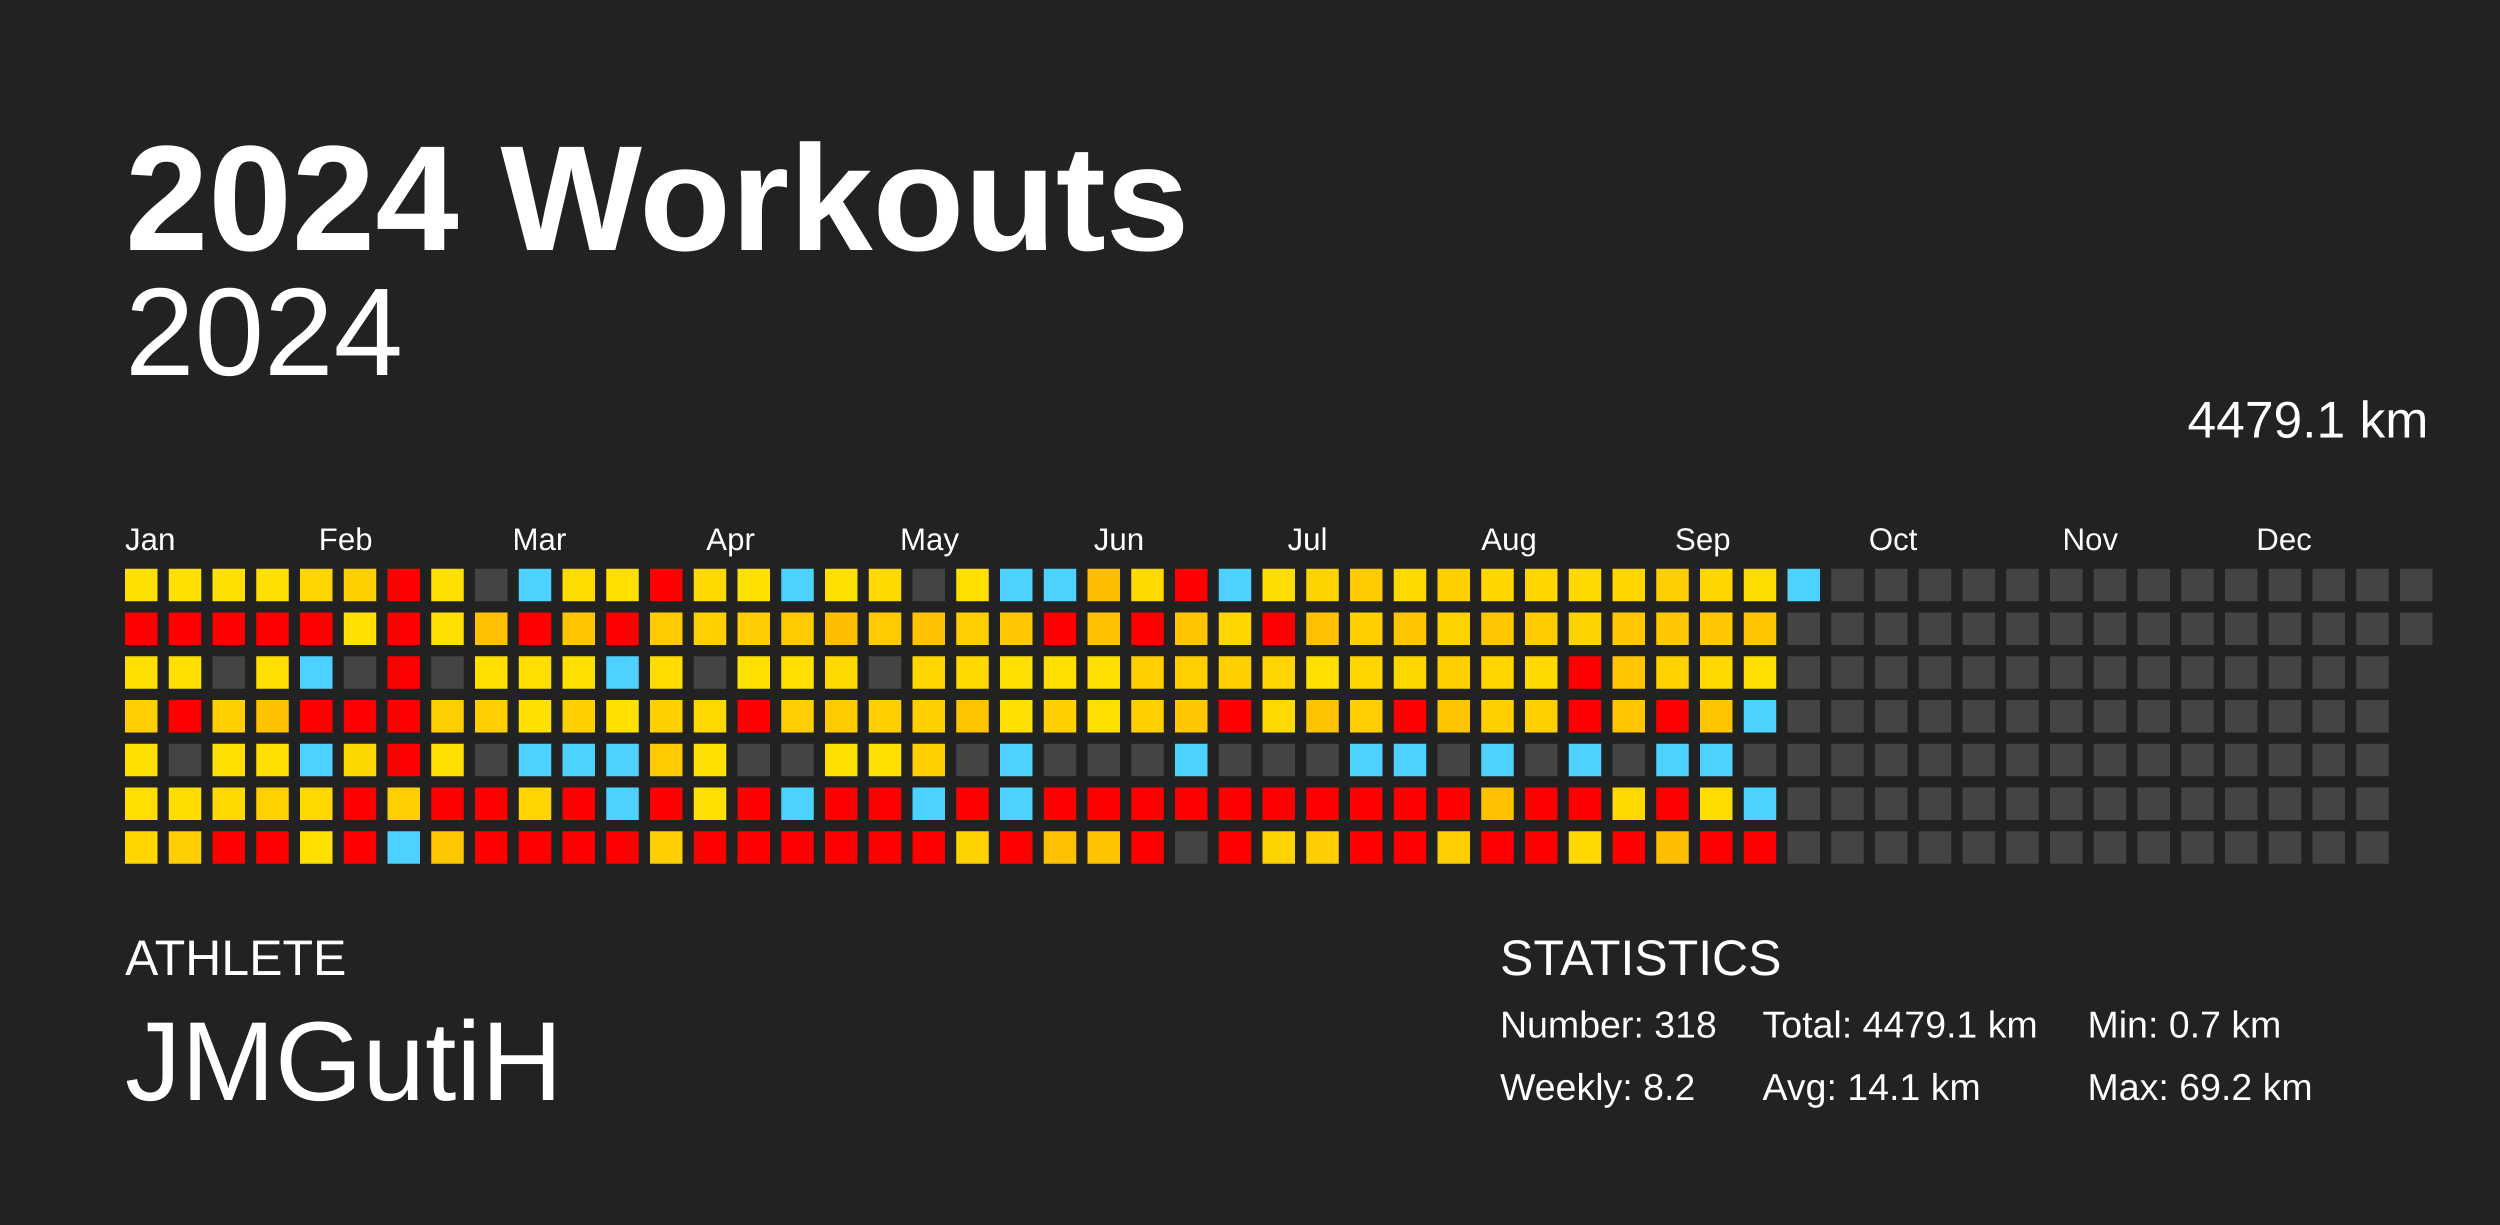
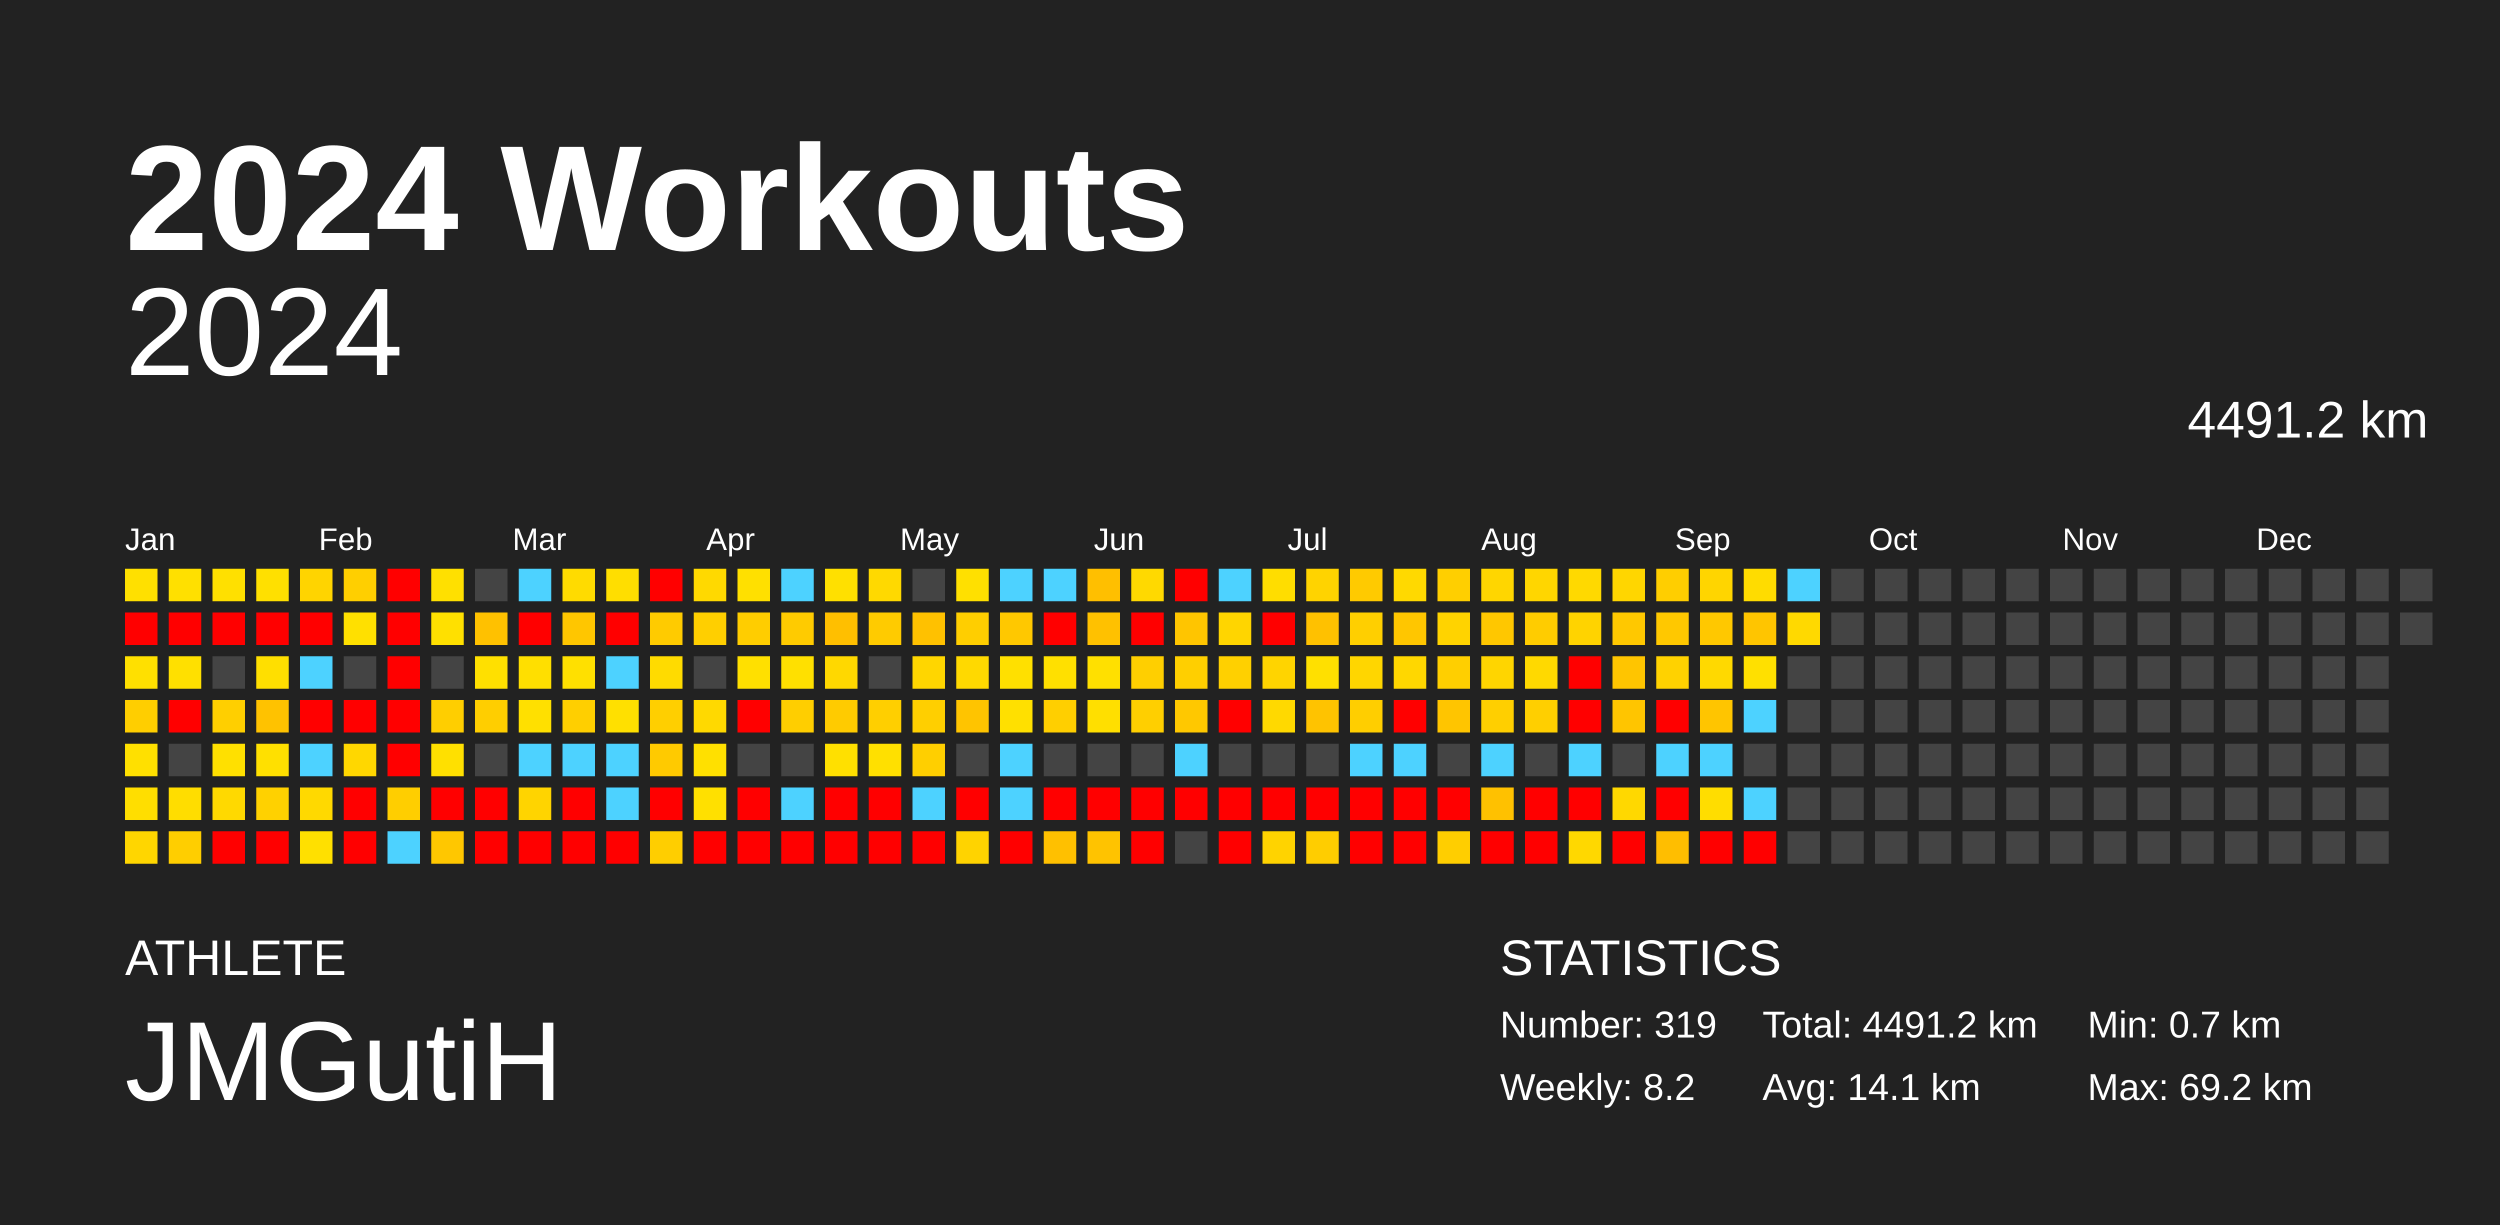
<svg xmlns="http://www.w3.org/2000/svg" baseProfile="full" height="98mm" version="1.1" viewBox="0,0,200,98" width="200mm">
  <defs />
  <rect fill="#222222" height="98" width="200" x="0" y="0" />
  <text fill="#FFFFFF" style="font-size:12px; font-family:Arial; font-weight:bold;" x="10" y="20">2024 Workouts</text>
  <text fill="#FFFFFF" style="font-size:4px; font-family:Arial" x="10" y="78">ATHLETE</text>
  <text fill="#FFFFFF" style="font-size:9px; font-family:Arial" x="10" y="88">JMGutiH</text>
  <text fill="#FFFFFF" style="font-size:4px; font-family:Arial" x="120" y="78">STATISTICS</text>
-   <text fill="#FFFFFF" style="font-size:3px; font-family:Arial" x="120" y="83">Number: 318</text>
+   <text fill="#FFFFFF" style="font-size:3px; font-family:Arial" x="120" y="83">Number: 319</text>
  <text fill="#FFFFFF" style="font-size:3px; font-family:Arial" x="120" y="88">Weekly: 8.2</text>
-   <text fill="#FFFFFF" style="font-size:3px; font-family:Arial" x="141" y="83">Total: 4479.1 km</text>
+   <text fill="#FFFFFF" style="font-size:3px; font-family:Arial" x="141" y="83">Total: 4491.2 km</text>
  <text fill="#FFFFFF" style="font-size:3px; font-family:Arial" x="141" y="88">Avg: 14.1 km</text>
  <text fill="#FFFFFF" style="font-size:3px; font-family:Arial" x="167" y="83">Min: 0.7 km</text>
  <text fill="#FFFFFF" style="font-size:3px; font-family:Arial" x="167" y="88">Max: 69.2 km</text>
  <text alignment-baseline="hanging" fill="#FFFFFF" style="font-size:10.0px; font-family:Arial;" x="10" y="30">2024</text>
-   <text alignment-baseline="hanging" fill="#FFFFFF" style="font-size:4.125px; font-family:Arial;" x="175" y="35">4479.1 km</text>
+   <text alignment-baseline="hanging" fill="#FFFFFF" style="font-size:4.125px; font-family:Arial;" x="175" y="35">4491.2 km</text>
  <text fill="#FFFFFF" style="font-size:2.5px; font-family:Arial" x="10.0" y="44">Jan</text>
  <text fill="#FFFFFF" style="font-size:2.5px; font-family:Arial" x="25.5" y="44">Feb</text>
  <text fill="#FFFFFF" style="font-size:2.5px; font-family:Arial" x="41.0" y="44">Mar</text>
  <text fill="#FFFFFF" style="font-size:2.5px; font-family:Arial" x="56.5" y="44">Apr</text>
  <text fill="#FFFFFF" style="font-size:2.5px; font-family:Arial" x="72.0" y="44">May</text>
  <text fill="#FFFFFF" style="font-size:2.5px; font-family:Arial" x="87.5" y="44">Jun</text>
  <text fill="#FFFFFF" style="font-size:2.5px; font-family:Arial" x="103.0" y="44">Jul</text>
  <text fill="#FFFFFF" style="font-size:2.5px; font-family:Arial" x="118.5" y="44">Aug</text>
  <text fill="#FFFFFF" style="font-size:2.5px; font-family:Arial" x="134.0" y="44">Sep</text>
  <text fill="#FFFFFF" style="font-size:2.5px; font-family:Arial" x="149.5" y="44">Oct</text>
  <text fill="#FFFFFF" style="font-size:2.5px; font-family:Arial" x="165.0" y="44">Nov</text>
  <text fill="#FFFFFF" style="font-size:2.5px; font-family:Arial" x="180.5" y="44">Dec</text>
  <rect fill="#ffe000" height="2.6" width="2.6" x="10.0" y="45.5" />
  <rect fill="red" height="2.6" width="2.6" x="10.0" y="49.0" />
  <rect fill="#ffe000" height="2.6" width="2.6" x="10.0" y="52.5" />
  <rect fill="#ffce00" height="2.6" width="2.6" x="10.0" y="56.0" />
  <rect fill="#ffe000" height="2.6" width="2.6" x="10.0" y="59.5" />
  <rect fill="#ffde00" height="2.6" width="2.6" x="10.0" y="63.0" />
  <rect fill="#ffd600" height="2.6" width="2.6" x="10.0" y="66.5" />
  <rect fill="#ffe000" height="2.6" width="2.6" x="13.5" y="45.5" />
  <rect fill="red" height="2.6" width="2.6" x="13.5" y="49.0" />
  <rect fill="#ffe000" height="2.6" width="2.6" x="13.5" y="52.5" />
  <rect fill="red" height="2.6" width="2.6" x="13.5" y="56.0" />
  <rect fill="#444444" height="2.6" width="2.6" x="13.5" y="59.5" />
  <rect fill="#ffdd00" height="2.6" width="2.6" x="13.5" y="63.0" />
  <rect fill="#ffce00" height="2.6" width="2.6" x="13.5" y="66.5" />
  <rect fill="#ffe000" height="2.6" width="2.6" x="17.0" y="45.5" />
  <rect fill="red" height="2.6" width="2.6" x="17.0" y="49.0" />
  <rect fill="#444444" height="2.6" width="2.6" x="17.0" y="52.5" />
  <rect fill="#ffcf00" height="2.6" width="2.6" x="17.0" y="56.0" />
  <rect fill="#ffe000" height="2.6" width="2.6" x="17.0" y="59.5" />
  <rect fill="#ffd900" height="2.6" width="2.6" x="17.0" y="63.0" />
  <rect fill="red" height="2.6" width="2.6" x="17.0" y="66.5" />
  <rect fill="#ffe000" height="2.6" width="2.6" x="20.5" y="45.5" />
  <rect fill="red" height="2.6" width="2.6" x="20.5" y="49.0" />
  <rect fill="#ffdf00" height="2.6" width="2.6" x="20.5" y="52.5" />
  <rect fill="#ffc200" height="2.6" width="2.6" x="20.5" y="56.0" />
  <rect fill="#ffe000" height="2.6" width="2.6" x="20.5" y="59.5" />
  <rect fill="#ffd100" height="2.6" width="2.6" x="20.5" y="63.0" />
  <rect fill="red" height="2.6" width="2.6" x="20.5" y="66.5" />
  <rect fill="#ffd400" height="2.6" width="2.6" x="24.0" y="45.5" />
  <rect fill="red" height="2.6" width="2.6" x="24.0" y="49.0" />
  <rect fill="#4dd2ff" height="2.6" width="2.6" x="24.0" y="52.5" />
  <rect fill="red" height="2.6" width="2.6" x="24.0" y="56.0" />
  <rect fill="#4dd2ff" height="2.6" width="2.6" x="24.0" y="59.5" />
  <rect fill="#ffd900" height="2.6" width="2.6" x="24.0" y="63.0" />
  <rect fill="#ffe000" height="2.6" width="2.6" x="24.0" y="66.5" />
  <rect fill="#ffcf00" height="2.6" width="2.6" x="27.5" y="45.5" />
  <rect fill="#ffe000" height="2.6" width="2.6" x="27.5" y="49.0" />
  <rect fill="#444444" height="2.6" width="2.6" x="27.5" y="52.5" />
  <rect fill="red" height="2.6" width="2.6" x="27.5" y="56.0" />
  <rect fill="#ffd700" height="2.6" width="2.6" x="27.5" y="59.5" />
  <rect fill="red" height="2.6" width="2.6" x="27.5" y="63.0" />
  <rect fill="red" height="2.6" width="2.6" x="27.5" y="66.5" />
  <rect fill="red" height="2.6" width="2.6" x="31.0" y="45.5" />
  <rect fill="red" height="2.6" width="2.6" x="31.0" y="49.0" />
  <rect fill="red" height="2.6" width="2.6" x="31.0" y="52.5" />
  <rect fill="red" height="2.6" width="2.6" x="31.0" y="56.0" />
  <rect fill="red" height="2.6" width="2.6" x="31.0" y="59.5" />
  <rect fill="#ffce00" height="2.6" width="2.6" x="31.0" y="63.0" />
  <rect fill="#4dd2ff" height="2.6" width="2.6" x="31.0" y="66.5" />
  <rect fill="#ffe000" height="2.6" width="2.6" x="34.5" y="45.5" />
  <rect fill="#ffe000" height="2.6" width="2.6" x="34.5" y="49.0" />
  <rect fill="#444444" height="2.6" width="2.6" x="34.5" y="52.5" />
  <rect fill="#ffce00" height="2.6" width="2.6" x="34.5" y="56.0" />
  <rect fill="#ffe000" height="2.6" width="2.6" x="34.5" y="59.5" />
  <rect fill="red" height="2.6" width="2.6" x="34.5" y="63.0" />
  <rect fill="#ffc700" height="2.6" width="2.6" x="34.5" y="66.5" />
  <rect fill="#444444" height="2.6" width="2.6" x="38.0" y="45.5" />
  <rect fill="#ffc100" height="2.6" width="2.6" x="38.0" y="49.0" />
  <rect fill="#ffe000" height="2.6" width="2.6" x="38.0" y="52.5" />
  <rect fill="#ffce00" height="2.6" width="2.6" x="38.0" y="56.0" />
  <rect fill="#444444" height="2.6" width="2.6" x="38.0" y="59.5" />
  <rect fill="red" height="2.6" width="2.6" x="38.0" y="63.0" />
  <rect fill="red" height="2.6" width="2.6" x="38.0" y="66.5" />
  <rect fill="#4dd2ff" height="2.6" width="2.6" x="41.5" y="45.5" />
  <rect fill="red" height="2.6" width="2.6" x="41.5" y="49.0" />
  <rect fill="#ffdf00" height="2.6" width="2.6" x="41.5" y="52.5" />
  <rect fill="#ffe000" height="2.6" width="2.6" x="41.5" y="56.0" />
  <rect fill="#4dd2ff" height="2.6" width="2.6" x="41.5" y="59.5" />
  <rect fill="#ffd400" height="2.6" width="2.6" x="41.5" y="63.0" />
  <rect fill="red" height="2.6" width="2.6" x="41.5" y="66.5" />
  <rect fill="#ffdb00" height="2.6" width="2.6" x="45.0" y="45.5" />
  <rect fill="#ffc600" height="2.6" width="2.6" x="45.0" y="49.0" />
  <rect fill="#ffe000" height="2.6" width="2.6" x="45.0" y="52.5" />
  <rect fill="#ffcf00" height="2.6" width="2.6" x="45.0" y="56.0" />
  <rect fill="#4dd2ff" height="2.6" width="2.6" x="45.0" y="59.5" />
  <rect fill="red" height="2.6" width="2.6" x="45.0" y="63.0" />
  <rect fill="red" height="2.6" width="2.6" x="45.0" y="66.5" />
  <rect fill="#ffde00" height="2.6" width="2.6" x="48.5" y="45.5" />
  <rect fill="red" height="2.6" width="2.6" x="48.5" y="49.0" />
  <rect fill="#4dd2ff" height="2.6" width="2.6" x="48.5" y="52.5" />
  <rect fill="#ffe000" height="2.6" width="2.6" x="48.5" y="56.0" />
  <rect fill="#4dd2ff" height="2.6" width="2.6" x="48.5" y="59.5" />
  <rect fill="#4dd2ff" height="2.6" width="2.6" x="48.5" y="63.0" />
  <rect fill="red" height="2.6" width="2.6" x="48.5" y="66.5" />
  <rect fill="red" height="2.6" width="2.6" x="52.0" y="45.5" />
  <rect fill="#ffcb00" height="2.6" width="2.6" x="52.0" y="49.0" />
  <rect fill="#ffdb00" height="2.6" width="2.6" x="52.0" y="52.5" />
  <rect fill="#ffcf00" height="2.6" width="2.6" x="52.0" y="56.0" />
  <rect fill="#ffca00" height="2.6" width="2.6" x="52.0" y="59.5" />
  <rect fill="red" height="2.6" width="2.6" x="52.0" y="63.0" />
  <rect fill="#ffce00" height="2.6" width="2.6" x="52.0" y="66.5" />
  <rect fill="#ffd900" height="2.6" width="2.6" x="55.5" y="45.5" />
  <rect fill="#ffcf00" height="2.6" width="2.6" x="55.5" y="49.0" />
  <rect fill="#444444" height="2.6" width="2.6" x="55.5" y="52.5" />
  <rect fill="#ffd900" height="2.6" width="2.6" x="55.5" y="56.0" />
  <rect fill="#ffe000" height="2.6" width="2.6" x="55.5" y="59.5" />
  <rect fill="#ffe000" height="2.6" width="2.6" x="55.5" y="63.0" />
  <rect fill="red" height="2.6" width="2.6" x="55.5" y="66.5" />
  <rect fill="#ffe000" height="2.6" width="2.6" x="59.0" y="45.5" />
  <rect fill="#ffcd00" height="2.6" width="2.6" x="59.0" y="49.0" />
  <rect fill="#ffe000" height="2.6" width="2.6" x="59.0" y="52.5" />
  <rect fill="red" height="2.6" width="2.6" x="59.0" y="56.0" />
  <rect fill="#444444" height="2.6" width="2.6" x="59.0" y="59.5" />
  <rect fill="red" height="2.6" width="2.6" x="59.0" y="63.0" />
  <rect fill="red" height="2.6" width="2.6" x="59.0" y="66.5" />
  <rect fill="#4dd2ff" height="2.6" width="2.6" x="62.5" y="45.5" />
  <rect fill="#ffcb00" height="2.6" width="2.6" x="62.5" y="49.0" />
  <rect fill="#ffe000" height="2.6" width="2.6" x="62.5" y="52.5" />
  <rect fill="#ffce00" height="2.6" width="2.6" x="62.5" y="56.0" />
  <rect fill="#444444" height="2.6" width="2.6" x="62.5" y="59.5" />
  <rect fill="#4dd2ff" height="2.6" width="2.6" x="62.5" y="63.0" />
  <rect fill="red" height="2.6" width="2.6" x="62.5" y="66.5" />
  <rect fill="#ffe000" height="2.6" width="2.6" x="66.0" y="45.5" />
  <rect fill="#ffbf00" height="2.6" width="2.6" x="66.0" y="49.0" />
  <rect fill="#ffd800" height="2.6" width="2.6" x="66.0" y="52.5" />
  <rect fill="#ffcb00" height="2.6" width="2.6" x="66.0" y="56.0" />
  <rect fill="#ffe000" height="2.6" width="2.6" x="66.0" y="59.5" />
  <rect fill="red" height="2.6" width="2.6" x="66.0" y="63.0" />
  <rect fill="red" height="2.6" width="2.6" x="66.0" y="66.5" />
  <rect fill="#ffd900" height="2.6" width="2.6" x="69.5" y="45.5" />
  <rect fill="#ffcb00" height="2.6" width="2.6" x="69.5" y="49.0" />
  <rect fill="#444444" height="2.6" width="2.6" x="69.5" y="52.5" />
  <rect fill="#ffcf00" height="2.6" width="2.6" x="69.5" y="56.0" />
  <rect fill="#ffe000" height="2.6" width="2.6" x="69.5" y="59.5" />
  <rect fill="red" height="2.6" width="2.6" x="69.5" y="63.0" />
  <rect fill="red" height="2.6" width="2.6" x="69.5" y="66.5" />
  <rect fill="#444444" height="2.6" width="2.6" x="73.0" y="45.5" />
  <rect fill="#ffc100" height="2.6" width="2.6" x="73.0" y="49.0" />
  <rect fill="#ffd600" height="2.6" width="2.6" x="73.0" y="52.5" />
  <rect fill="#ffcf00" height="2.6" width="2.6" x="73.0" y="56.0" />
  <rect fill="#ffcf00" height="2.6" width="2.6" x="73.0" y="59.5" />
  <rect fill="#4dd2ff" height="2.6" width="2.6" x="73.0" y="63.0" />
  <rect fill="red" height="2.6" width="2.6" x="73.0" y="66.5" />
  <rect fill="#ffe000" height="2.6" width="2.6" x="76.5" y="45.5" />
  <rect fill="#ffce00" height="2.6" width="2.6" x="76.5" y="49.0" />
  <rect fill="#ffd900" height="2.6" width="2.6" x="76.5" y="52.5" />
  <rect fill="#ffc400" height="2.6" width="2.6" x="76.5" y="56.0" />
  <rect fill="#444444" height="2.6" width="2.6" x="76.5" y="59.5" />
  <rect fill="red" height="2.6" width="2.6" x="76.5" y="63.0" />
  <rect fill="#ffd300" height="2.6" width="2.6" x="76.5" y="66.5" />
  <rect fill="#4dd2ff" height="2.6" width="2.6" x="80.0" y="45.5" />
  <rect fill="#ffc800" height="2.6" width="2.6" x="80.0" y="49.0" />
  <rect fill="#ffe000" height="2.6" width="2.6" x="80.0" y="52.5" />
  <rect fill="#ffe000" height="2.6" width="2.6" x="80.0" y="56.0" />
  <rect fill="#4dd2ff" height="2.6" width="2.6" x="80.0" y="59.5" />
  <rect fill="#4dd2ff" height="2.6" width="2.6" x="80.0" y="63.0" />
  <rect fill="red" height="2.6" width="2.6" x="80.0" y="66.5" />
  <rect fill="#4dd2ff" height="2.6" width="2.6" x="83.5" y="45.5" />
  <rect fill="red" height="2.6" width="2.6" x="83.5" y="49.0" />
  <rect fill="#ffe000" height="2.6" width="2.6" x="83.5" y="52.5" />
  <rect fill="#ffcf00" height="2.6" width="2.6" x="83.5" y="56.0" />
  <rect fill="#444444" height="2.6" width="2.6" x="83.5" y="59.5" />
  <rect fill="red" height="2.6" width="2.6" x="83.5" y="63.0" />
  <rect fill="#ffc000" height="2.6" width="2.6" x="83.5" y="66.5" />
  <rect fill="#ffbf00" height="2.6" width="2.6" x="87.0" y="45.5" />
  <rect fill="#ffc100" height="2.6" width="2.6" x="87.0" y="49.0" />
  <rect fill="#ffe000" height="2.6" width="2.6" x="87.0" y="52.5" />
  <rect fill="#ffdf00" height="2.6" width="2.6" x="87.0" y="56.0" />
  <rect fill="#444444" height="2.6" width="2.6" x="87.0" y="59.5" />
  <rect fill="red" height="2.6" width="2.6" x="87.0" y="63.0" />
  <rect fill="#ffc300" height="2.6" width="2.6" x="87.0" y="66.5" />
  <rect fill="#ffd900" height="2.6" width="2.6" x="90.5" y="45.5" />
  <rect fill="red" height="2.6" width="2.6" x="90.5" y="49.0" />
  <rect fill="#ffcf00" height="2.6" width="2.6" x="90.5" y="52.5" />
  <rect fill="#ffcf00" height="2.6" width="2.6" x="90.5" y="56.0" />
  <rect fill="#444444" height="2.6" width="2.6" x="90.5" y="59.5" />
  <rect fill="red" height="2.6" width="2.6" x="90.5" y="63.0" />
  <rect fill="red" height="2.6" width="2.6" x="90.5" y="66.5" />
  <rect fill="red" height="2.6" width="2.6" x="94.0" y="45.5" />
  <rect fill="#ffc500" height="2.6" width="2.6" x="94.0" y="49.0" />
  <rect fill="#ffcf00" height="2.6" width="2.6" x="94.0" y="52.5" />
  <rect fill="#ffc800" height="2.6" width="2.6" x="94.0" y="56.0" />
  <rect fill="#4dd2ff" height="2.6" width="2.6" x="94.0" y="59.5" />
  <rect fill="red" height="2.6" width="2.6" x="94.0" y="63.0" />
  <rect fill="#444444" height="2.6" width="2.6" x="94.0" y="66.5" />
  <rect fill="#4dd2ff" height="2.6" width="2.6" x="97.5" y="45.5" />
  <rect fill="#ffd500" height="2.6" width="2.6" x="97.5" y="49.0" />
  <rect fill="#ffd000" height="2.6" width="2.6" x="97.5" y="52.5" />
  <rect fill="red" height="2.6" width="2.6" x="97.5" y="56.0" />
  <rect fill="#444444" height="2.6" width="2.6" x="97.5" y="59.5" />
  <rect fill="red" height="2.6" width="2.6" x="97.5" y="63.0" />
  <rect fill="red" height="2.6" width="2.6" x="97.5" y="66.5" />
  <rect fill="#ffdd00" height="2.6" width="2.6" x="101.0" y="45.5" />
  <rect fill="red" height="2.6" width="2.6" x="101.0" y="49.0" />
  <rect fill="#ffd400" height="2.6" width="2.6" x="101.0" y="52.5" />
  <rect fill="#ffd900" height="2.6" width="2.6" x="101.0" y="56.0" />
  <rect fill="#444444" height="2.6" width="2.6" x="101.0" y="59.5" />
  <rect fill="red" height="2.6" width="2.6" x="101.0" y="63.0" />
  <rect fill="#ffd300" height="2.6" width="2.6" x="101.0" y="66.5" />
  <rect fill="#ffd300" height="2.6" width="2.6" x="104.5" y="45.5" />
  <rect fill="#ffc100" height="2.6" width="2.6" x="104.5" y="49.0" />
  <rect fill="#ffe000" height="2.6" width="2.6" x="104.5" y="52.5" />
  <rect fill="#ffc300" height="2.6" width="2.6" x="104.5" y="56.0" />
  <rect fill="#444444" height="2.6" width="2.6" x="104.5" y="59.5" />
  <rect fill="red" height="2.6" width="2.6" x="104.5" y="63.0" />
  <rect fill="#ffcd00" height="2.6" width="2.6" x="104.5" y="66.5" />
  <rect fill="#ffca00" height="2.6" width="2.6" x="108.0" y="45.5" />
  <rect fill="#ffcf00" height="2.6" width="2.6" x="108.0" y="49.0" />
  <rect fill="#ffd600" height="2.6" width="2.6" x="108.0" y="52.5" />
  <rect fill="#ffce00" height="2.6" width="2.6" x="108.0" y="56.0" />
  <rect fill="#4dd2ff" height="2.6" width="2.6" x="108.0" y="59.5" />
  <rect fill="red" height="2.6" width="2.6" x="108.0" y="63.0" />
  <rect fill="red" height="2.6" width="2.6" x="108.0" y="66.5" />
  <rect fill="#ffd900" height="2.6" width="2.6" x="111.5" y="45.5" />
  <rect fill="#ffc600" height="2.6" width="2.6" x="111.5" y="49.0" />
  <rect fill="#ffd700" height="2.6" width="2.6" x="111.5" y="52.5" />
  <rect fill="red" height="2.6" width="2.6" x="111.5" y="56.0" />
  <rect fill="#4dd2ff" height="2.6" width="2.6" x="111.5" y="59.5" />
  <rect fill="red" height="2.6" width="2.6" x="111.5" y="63.0" />
  <rect fill="red" height="2.6" width="2.6" x="111.5" y="66.5" />
  <rect fill="#ffcf00" height="2.6" width="2.6" x="115.0" y="45.5" />
  <rect fill="#ffd300" height="2.6" width="2.6" x="115.0" y="49.0" />
  <rect fill="#ffcf00" height="2.6" width="2.6" x="115.0" y="52.5" />
  <rect fill="#ffc500" height="2.6" width="2.6" x="115.0" y="56.0" />
  <rect fill="#444444" height="2.6" width="2.6" x="115.0" y="59.5" />
  <rect fill="red" height="2.6" width="2.6" x="115.0" y="63.0" />
  <rect fill="#ffce00" height="2.6" width="2.6" x="115.0" y="66.5" />
  <rect fill="#ffd600" height="2.6" width="2.6" x="118.5" y="45.5" />
  <rect fill="#ffc700" height="2.6" width="2.6" x="118.5" y="49.0" />
  <rect fill="#ffd500" height="2.6" width="2.6" x="118.5" y="52.5" />
  <rect fill="#ffcf00" height="2.6" width="2.6" x="118.5" y="56.0" />
  <rect fill="#4dd2ff" height="2.6" width="2.6" x="118.5" y="59.5" />
  <rect fill="#ffc100" height="2.6" width="2.6" x="118.5" y="63.0" />
  <rect fill="red" height="2.6" width="2.6" x="118.5" y="66.5" />
  <rect fill="#ffd600" height="2.6" width="2.6" x="122.0" y="45.5" />
  <rect fill="#ffcc00" height="2.6" width="2.6" x="122.0" y="49.0" />
  <rect fill="#ffd900" height="2.6" width="2.6" x="122.0" y="52.5" />
  <rect fill="#ffcf00" height="2.6" width="2.6" x="122.0" y="56.0" />
  <rect fill="#444444" height="2.6" width="2.6" x="122.0" y="59.5" />
  <rect fill="red" height="2.6" width="2.6" x="122.0" y="63.0" />
  <rect fill="red" height="2.6" width="2.6" x="122.0" y="66.5" />
  <rect fill="#ffd900" height="2.6" width="2.6" x="125.5" y="45.5" />
  <rect fill="#ffd300" height="2.6" width="2.6" x="125.5" y="49.0" />
  <rect fill="red" height="2.6" width="2.6" x="125.5" y="52.5" />
  <rect fill="red" height="2.6" width="2.6" x="125.5" y="56.0" />
  <rect fill="#4dd2ff" height="2.6" width="2.6" x="125.5" y="59.5" />
  <rect fill="red" height="2.6" width="2.6" x="125.5" y="63.0" />
  <rect fill="#ffd800" height="2.6" width="2.6" x="125.5" y="66.5" />
  <rect fill="#ffd600" height="2.6" width="2.6" x="129.0" y="45.5" />
  <rect fill="#ffc800" height="2.6" width="2.6" x="129.0" y="49.0" />
  <rect fill="#ffc500" height="2.6" width="2.6" x="129.0" y="52.5" />
  <rect fill="#ffc500" height="2.6" width="2.6" x="129.0" y="56.0" />
  <rect fill="#444444" height="2.6" width="2.6" x="129.0" y="59.5" />
  <rect fill="#ffd800" height="2.6" width="2.6" x="129.0" y="63.0" />
  <rect fill="red" height="2.6" width="2.6" x="129.0" y="66.5" />
  <rect fill="#ffce00" height="2.6" width="2.6" x="132.5" y="45.5" />
  <rect fill="#ffc800" height="2.6" width="2.6" x="132.5" y="49.0" />
  <rect fill="#ffd200" height="2.6" width="2.6" x="132.5" y="52.5" />
  <rect fill="red" height="2.6" width="2.6" x="132.5" y="56.0" />
  <rect fill="#4dd2ff" height="2.6" width="2.6" x="132.5" y="59.5" />
  <rect fill="red" height="2.6" width="2.6" x="132.5" y="63.0" />
  <rect fill="#ffbe00" height="2.6" width="2.6" x="132.5" y="66.5" />
  <rect fill="#ffd500" height="2.6" width="2.6" x="136.0" y="45.5" />
  <rect fill="#ffc800" height="2.6" width="2.6" x="136.0" y="49.0" />
  <rect fill="#ffd900" height="2.6" width="2.6" x="136.0" y="52.5" />
  <rect fill="#ffc500" height="2.6" width="2.6" x="136.0" y="56.0" />
  <rect fill="#4dd2ff" height="2.6" width="2.6" x="136.0" y="59.5" />
  <rect fill="#ffdd00" height="2.6" width="2.6" x="136.0" y="63.0" />
  <rect fill="red" height="2.6" width="2.6" x="136.0" y="66.5" />
  <rect fill="#ffdc00" height="2.6" width="2.6" x="139.5" y="45.5" />
  <rect fill="#ffc500" height="2.6" width="2.6" x="139.5" y="49.0" />
  <rect fill="#ffe000" height="2.6" width="2.6" x="139.5" y="52.5" />
  <rect fill="#4dd2ff" height="2.6" width="2.6" x="139.5" y="56.0" />
  <rect fill="#444444" height="2.6" width="2.6" x="139.5" y="59.5" />
  <rect fill="#4dd2ff" height="2.6" width="2.6" x="139.5" y="63.0" />
  <rect fill="red" height="2.6" width="2.6" x="139.5" y="66.5" />
  <rect fill="#4dd2ff" height="2.6" width="2.6" x="143.0" y="45.5" />
-   <rect fill="#444444" height="2.6" width="2.6" x="143.0" y="49.0" />
+   <rect fill="#ffd900" height="2.6" width="2.6" x="143.0" y="49.0" />
  <rect fill="#444444" height="2.6" width="2.6" x="143.0" y="52.5" />
  <rect fill="#444444" height="2.6" width="2.6" x="143.0" y="56.0" />
  <rect fill="#444444" height="2.6" width="2.6" x="143.0" y="59.5" />
  <rect fill="#444444" height="2.6" width="2.6" x="143.0" y="63.0" />
  <rect fill="#444444" height="2.6" width="2.6" x="143.0" y="66.5" />
  <rect fill="#444444" height="2.6" width="2.6" x="146.5" y="45.5" />
  <rect fill="#444444" height="2.6" width="2.6" x="146.5" y="49.0" />
  <rect fill="#444444" height="2.6" width="2.6" x="146.5" y="52.5" />
  <rect fill="#444444" height="2.6" width="2.6" x="146.5" y="56.0" />
  <rect fill="#444444" height="2.6" width="2.6" x="146.5" y="59.5" />
  <rect fill="#444444" height="2.6" width="2.6" x="146.5" y="63.0" />
  <rect fill="#444444" height="2.6" width="2.6" x="146.5" y="66.5" />
  <rect fill="#444444" height="2.6" width="2.6" x="150.0" y="45.5" />
  <rect fill="#444444" height="2.6" width="2.6" x="150.0" y="49.0" />
  <rect fill="#444444" height="2.6" width="2.6" x="150.0" y="52.5" />
  <rect fill="#444444" height="2.6" width="2.6" x="150.0" y="56.0" />
  <rect fill="#444444" height="2.6" width="2.6" x="150.0" y="59.5" />
  <rect fill="#444444" height="2.6" width="2.6" x="150.0" y="63.0" />
  <rect fill="#444444" height="2.6" width="2.6" x="150.0" y="66.5" />
  <rect fill="#444444" height="2.6" width="2.6" x="153.5" y="45.5" />
  <rect fill="#444444" height="2.6" width="2.6" x="153.5" y="49.0" />
  <rect fill="#444444" height="2.6" width="2.6" x="153.5" y="52.5" />
  <rect fill="#444444" height="2.6" width="2.6" x="153.5" y="56.0" />
  <rect fill="#444444" height="2.6" width="2.6" x="153.5" y="59.5" />
  <rect fill="#444444" height="2.6" width="2.6" x="153.5" y="63.0" />
  <rect fill="#444444" height="2.6" width="2.6" x="153.5" y="66.5" />
  <rect fill="#444444" height="2.6" width="2.6" x="157.0" y="45.5" />
  <rect fill="#444444" height="2.6" width="2.6" x="157.0" y="49.0" />
  <rect fill="#444444" height="2.6" width="2.6" x="157.0" y="52.5" />
  <rect fill="#444444" height="2.6" width="2.6" x="157.0" y="56.0" />
  <rect fill="#444444" height="2.6" width="2.6" x="157.0" y="59.5" />
  <rect fill="#444444" height="2.6" width="2.6" x="157.0" y="63.0" />
  <rect fill="#444444" height="2.6" width="2.6" x="157.0" y="66.5" />
  <rect fill="#444444" height="2.6" width="2.6" x="160.5" y="45.5" />
  <rect fill="#444444" height="2.6" width="2.6" x="160.5" y="49.0" />
  <rect fill="#444444" height="2.6" width="2.6" x="160.5" y="52.5" />
  <rect fill="#444444" height="2.6" width="2.6" x="160.5" y="56.0" />
  <rect fill="#444444" height="2.6" width="2.6" x="160.5" y="59.5" />
  <rect fill="#444444" height="2.6" width="2.6" x="160.5" y="63.0" />
  <rect fill="#444444" height="2.6" width="2.6" x="160.5" y="66.5" />
  <rect fill="#444444" height="2.6" width="2.6" x="164.0" y="45.5" />
  <rect fill="#444444" height="2.6" width="2.6" x="164.0" y="49.0" />
  <rect fill="#444444" height="2.6" width="2.6" x="164.0" y="52.5" />
  <rect fill="#444444" height="2.6" width="2.6" x="164.0" y="56.0" />
  <rect fill="#444444" height="2.6" width="2.6" x="164.0" y="59.5" />
  <rect fill="#444444" height="2.6" width="2.6" x="164.0" y="63.0" />
  <rect fill="#444444" height="2.6" width="2.6" x="164.0" y="66.5" />
  <rect fill="#444444" height="2.6" width="2.6" x="167.5" y="45.5" />
  <rect fill="#444444" height="2.6" width="2.6" x="167.5" y="49.0" />
  <rect fill="#444444" height="2.6" width="2.6" x="167.5" y="52.5" />
  <rect fill="#444444" height="2.6" width="2.6" x="167.5" y="56.0" />
  <rect fill="#444444" height="2.6" width="2.6" x="167.5" y="59.5" />
  <rect fill="#444444" height="2.6" width="2.6" x="167.5" y="63.0" />
  <rect fill="#444444" height="2.6" width="2.6" x="167.5" y="66.5" />
  <rect fill="#444444" height="2.6" width="2.6" x="171.0" y="45.5" />
  <rect fill="#444444" height="2.6" width="2.6" x="171.0" y="49.0" />
  <rect fill="#444444" height="2.6" width="2.6" x="171.0" y="52.5" />
  <rect fill="#444444" height="2.6" width="2.6" x="171.0" y="56.0" />
  <rect fill="#444444" height="2.6" width="2.6" x="171.0" y="59.5" />
  <rect fill="#444444" height="2.6" width="2.6" x="171.0" y="63.0" />
  <rect fill="#444444" height="2.6" width="2.6" x="171.0" y="66.5" />
  <rect fill="#444444" height="2.6" width="2.6" x="174.5" y="45.5" />
  <rect fill="#444444" height="2.6" width="2.6" x="174.5" y="49.0" />
  <rect fill="#444444" height="2.6" width="2.6" x="174.5" y="52.5" />
  <rect fill="#444444" height="2.6" width="2.6" x="174.5" y="56.0" />
  <rect fill="#444444" height="2.6" width="2.6" x="174.5" y="59.5" />
  <rect fill="#444444" height="2.6" width="2.6" x="174.5" y="63.0" />
  <rect fill="#444444" height="2.6" width="2.6" x="174.5" y="66.5" />
  <rect fill="#444444" height="2.6" width="2.6" x="178.0" y="45.5" />
  <rect fill="#444444" height="2.6" width="2.6" x="178.0" y="49.0" />
  <rect fill="#444444" height="2.6" width="2.6" x="178.0" y="52.5" />
  <rect fill="#444444" height="2.6" width="2.6" x="178.0" y="56.0" />
  <rect fill="#444444" height="2.6" width="2.6" x="178.0" y="59.5" />
  <rect fill="#444444" height="2.6" width="2.6" x="178.0" y="63.0" />
  <rect fill="#444444" height="2.6" width="2.6" x="178.0" y="66.5" />
  <rect fill="#444444" height="2.6" width="2.6" x="181.5" y="45.5" />
  <rect fill="#444444" height="2.6" width="2.6" x="181.5" y="49.0" />
  <rect fill="#444444" height="2.6" width="2.6" x="181.5" y="52.5" />
  <rect fill="#444444" height="2.6" width="2.6" x="181.5" y="56.0" />
  <rect fill="#444444" height="2.6" width="2.6" x="181.5" y="59.5" />
  <rect fill="#444444" height="2.6" width="2.6" x="181.5" y="63.0" />
  <rect fill="#444444" height="2.6" width="2.6" x="181.5" y="66.5" />
  <rect fill="#444444" height="2.6" width="2.6" x="185.0" y="45.5" />
  <rect fill="#444444" height="2.6" width="2.6" x="185.0" y="49.0" />
  <rect fill="#444444" height="2.6" width="2.6" x="185.0" y="52.5" />
  <rect fill="#444444" height="2.6" width="2.6" x="185.0" y="56.0" />
  <rect fill="#444444" height="2.6" width="2.6" x="185.0" y="59.5" />
  <rect fill="#444444" height="2.6" width="2.6" x="185.0" y="63.0" />
  <rect fill="#444444" height="2.6" width="2.6" x="185.0" y="66.5" />
  <rect fill="#444444" height="2.6" width="2.6" x="188.5" y="45.5" />
  <rect fill="#444444" height="2.6" width="2.6" x="188.5" y="49.0" />
  <rect fill="#444444" height="2.6" width="2.6" x="188.5" y="52.5" />
  <rect fill="#444444" height="2.6" width="2.6" x="188.5" y="56.0" />
  <rect fill="#444444" height="2.6" width="2.6" x="188.5" y="59.5" />
  <rect fill="#444444" height="2.6" width="2.6" x="188.5" y="63.0" />
  <rect fill="#444444" height="2.6" width="2.6" x="188.5" y="66.5" />
  <rect fill="#444444" height="2.6" width="2.6" x="192.0" y="45.5" />
  <rect fill="#444444" height="2.6" width="2.6" x="192.0" y="49.0" />
</svg>
